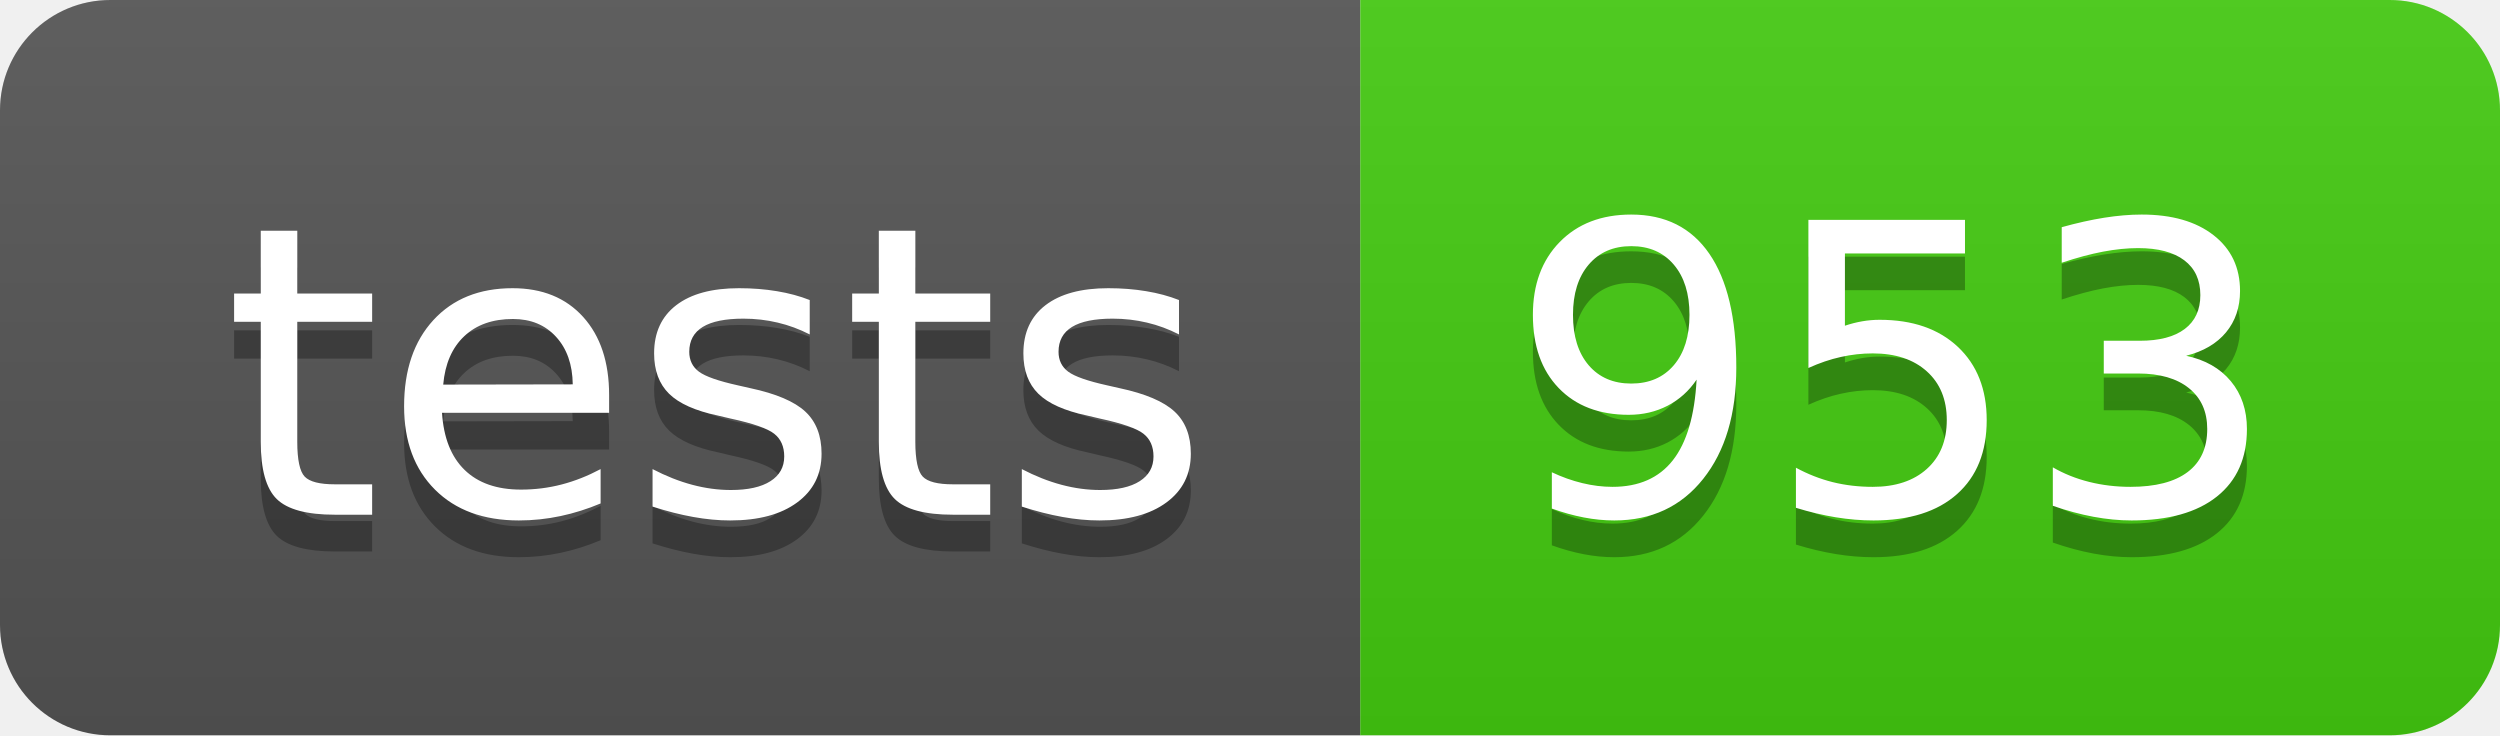
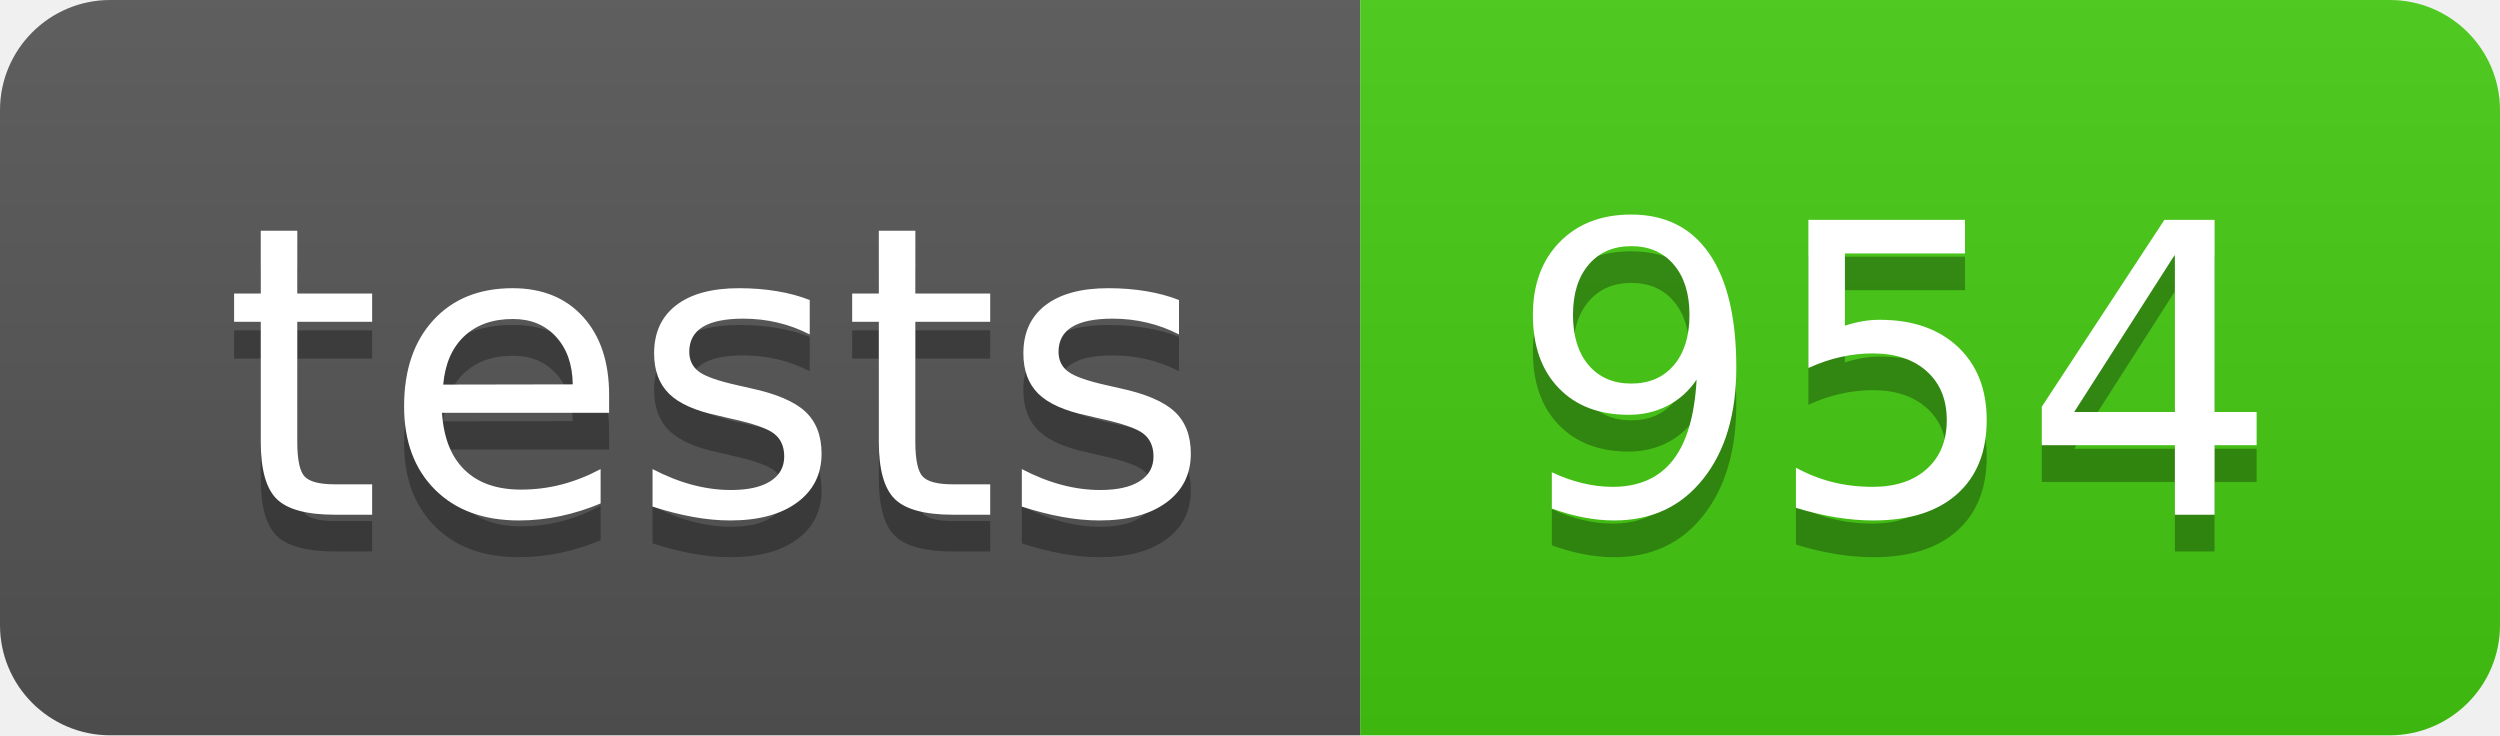
- <svg xmlns="http://www.w3.org/2000/svg" width="68" height="20" role="img" aria-label="tests: 953">
+ <svg xmlns="http://www.w3.org/2000/svg" width="68" height="20" role="img" aria-label="tests: 954">
  <linearGradient id="s" x2="0" y2="100%">
    <stop offset="0" stop-color="#bbb" stop-opacity=".1" />
    <stop offset="1" stop-opacity=".1" />
  </linearGradient>
  <clipPath id="r">
    <rect width="68" height="20" rx="3" fill="#fff" />
  </clipPath>
  <g clip-path="url(#r)">
    <rect width="37" height="20" fill="#555" />
    <rect x="37" width="31" height="20" fill="#4c1" />
    <rect width="68" height="20" fill="url(#s)" />
  </g>
  <g fill="#fff" text-anchor="middle" font-family="Verdana,Geneva,DejaVu Sans,sans-serif" text-rendering="geometricPrecision" font-size="110">
    <text aria-hidden="true" x="195" y="150" fill="#010101" fill-opacity=".3" transform="scale(.1)" textLength="270">tests</text>
    <text x="195" y="140" transform="scale(.1)" fill="#fff" textLength="270">tests</text>
-     <text aria-hidden="true" x="515" y="150" fill="#010101" fill-opacity=".3" transform="scale(.1)" textLength="210">953</text>
-     <text x="515" y="140" transform="scale(.1)" fill="#fff" textLength="210">953</text>
+     <text aria-hidden="true" x="515" y="150" fill="#010101" fill-opacity=".3" transform="scale(.1)" textLength="210">954</text>
+     <text x="515" y="140" transform="scale(.1)" fill="#fff" textLength="210">954</text>
  </g>
</svg>
